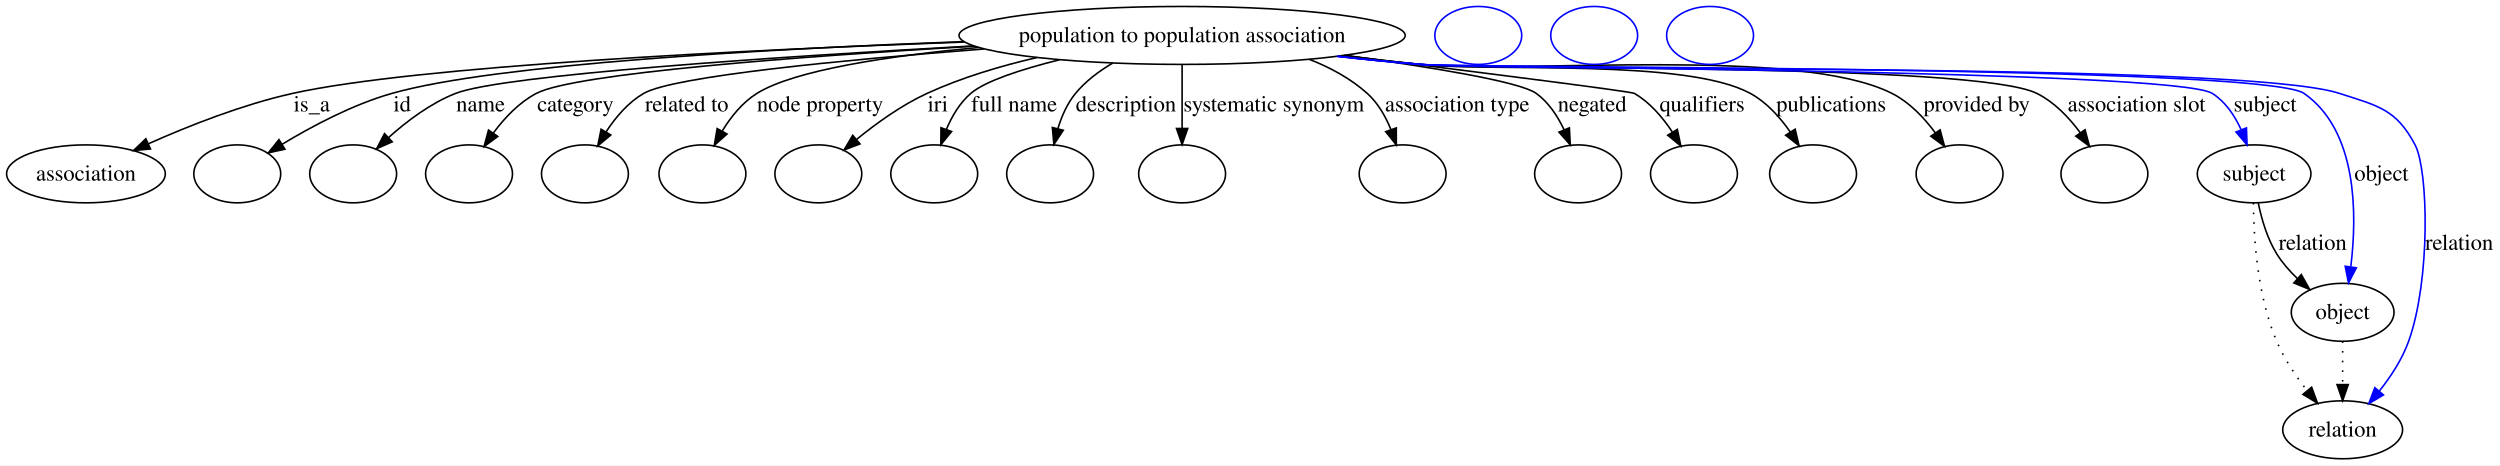
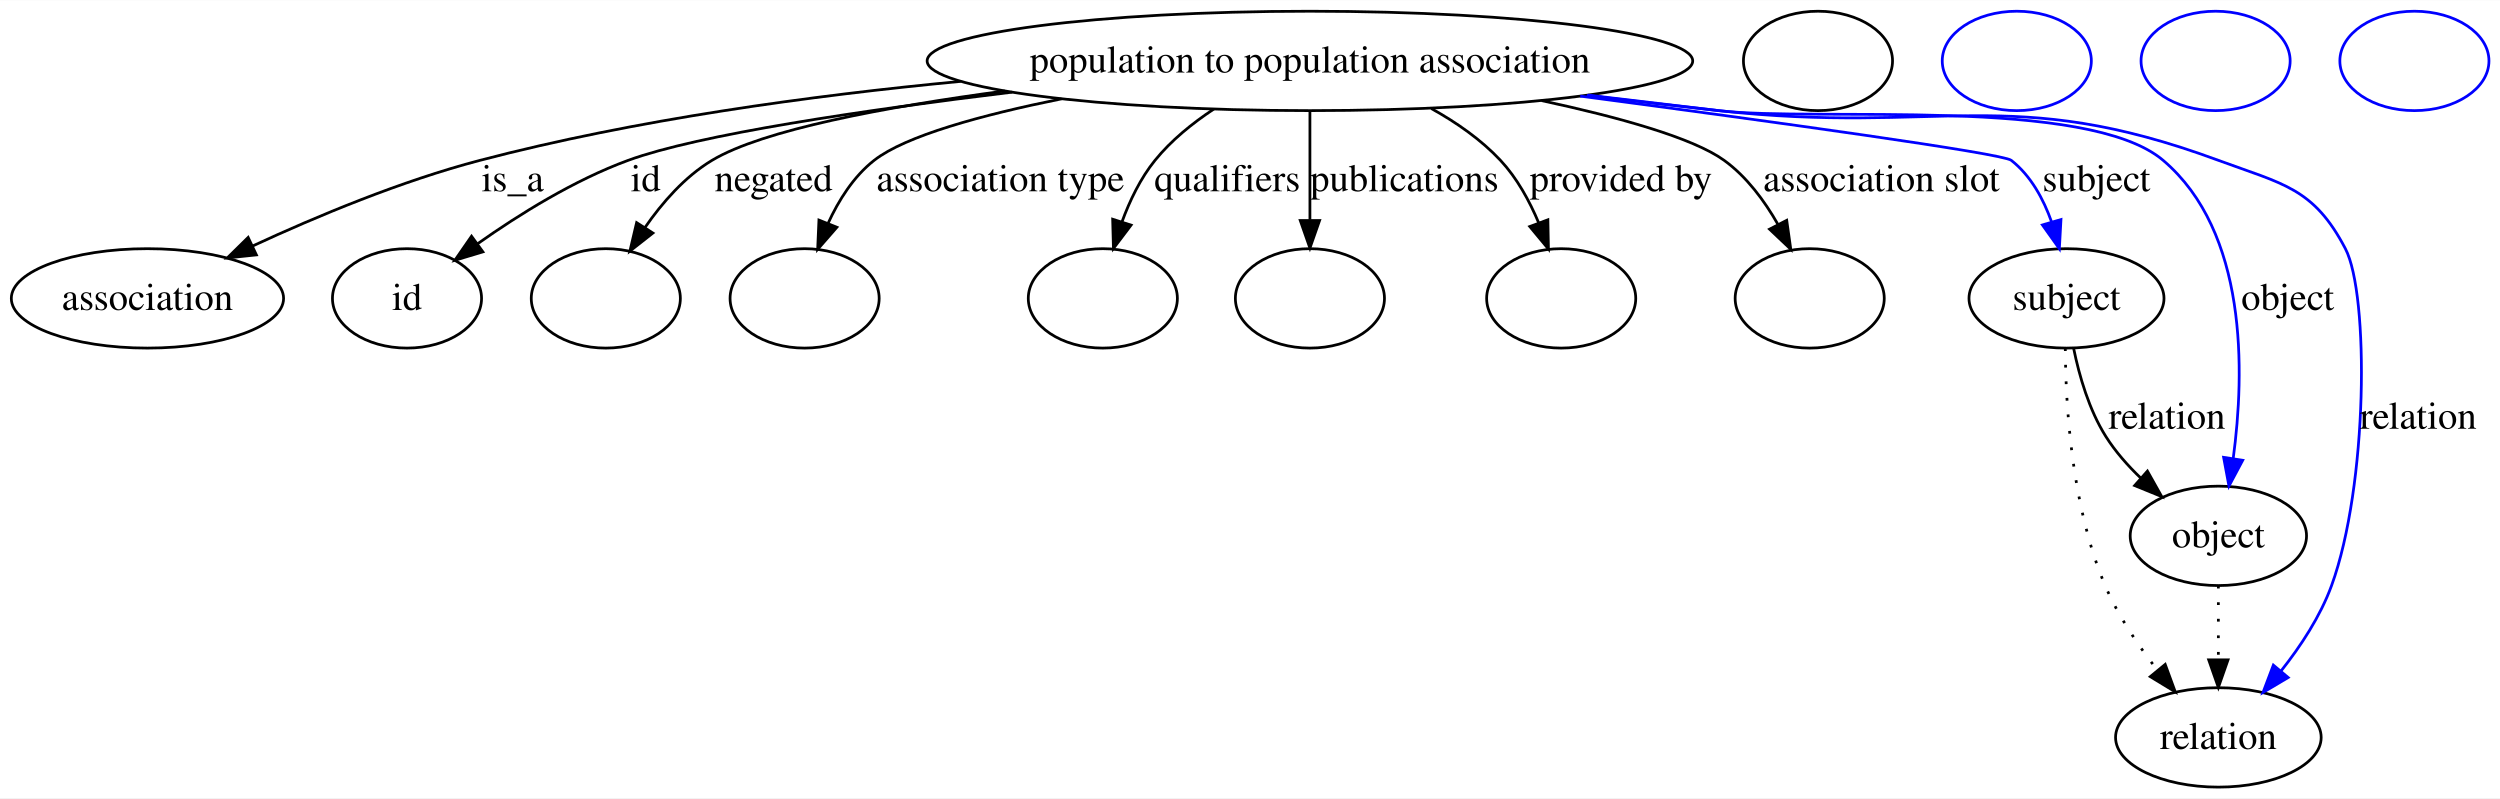
- <svg xmlns="http://www.w3.org/2000/svg" width="1553pt" height="289pt" viewBox="0.00 0.00 1553.16 289.00">
+ <svg xmlns="http://www.w3.org/2000/svg" width="905pt" height="289pt" viewBox="0.00 0.00 905.40 289.00">
  <g id="graph0" class="graph" transform="scale(1 1) rotate(0) translate(4 285)">
-     <polygon fill="#ffffff" stroke="transparent" points="-4,4 -4,-285 1549.16,-285 1549.16,4 -4,4" />
+     <polygon fill="#ffffff" stroke="transparent" points="-4,4 -4,-285 901.402,-285 901.402,4 -4,4" />
    <g id="node1" class="node">
-       <ellipse fill="none" stroke="#000000" cx="730.402" cy="-263" rx="138.632" ry="18" />
-       <text text-anchor="middle" x="730.402" y="-258.8" font-family="Times,serif" font-size="14.00" fill="#000000">population to population association</text>
+       <ellipse fill="none" stroke="#000000" cx="470.401" cy="-263" rx="138.632" ry="18" />
+       <text text-anchor="middle" x="470.401" y="-258.8" font-family="Times,serif" font-size="14.00" fill="#000000">population to population association</text>
    </g>
    <g id="node2" class="node">
      <ellipse fill="none" stroke="#000000" cx="49.401" cy="-177" rx="49.303" ry="18" />
      <text text-anchor="middle" x="49.401" y="-172.8" font-family="Times,serif" font-size="14.00" fill="#000000">association</text>
    </g>
    <g id="edge1" class="edge">
-       <path fill="none" stroke="#000000" d="M595.218,-258.923C457.748,-253.929 254.4,-243.968 177.85,-227 146.672,-220.089 113.094,-206.796 88.091,-195.653" />
-       <polygon fill="#000000" stroke="#000000" points="89.504,-192.45 78.951,-191.505 86.611,-198.825 89.504,-192.45" />
-       <text text-anchor="middle" x="189.677" y="-215.8" font-family="Times,serif" font-size="14.00" fill="#000000">is_a</text>
+       <path fill="none" stroke="#000000" d="M343.936,-255.6C289.699,-250.444 226.022,-241.723 169.85,-227 141.361,-219.533 110.725,-206.745 87.481,-195.971" />
+       <polygon fill="#000000" stroke="#000000" points="88.856,-192.75 78.318,-191.652 85.871,-199.082 88.856,-192.75" />
+       <text text-anchor="middle" x="181.677" y="-215.8" font-family="Times,serif" font-size="14.00" fill="#000000">is_a</text>
    </g>
    <g id="node3" class="node">
      <ellipse fill="none" stroke="#000000" cx="143.401" cy="-177" rx="27" ry="18" />
+       <text text-anchor="middle" x="143.401" y="-172.8" font-family="Times,serif" font-size="14.00" fill="#000000">id</text>
    </g>
    <g id="edge2" class="edge">
-       <path fill="none" stroke="#000000" d="M594.73,-259.184C472.973,-254.641 303.84,-245.251 239.512,-227 215.098,-220.073 189.722,-206.56 171.179,-195.326" />
-       <polygon fill="#000000" stroke="#000000" points="173.001,-192.337 162.659,-190.033 169.307,-198.283 173.001,-192.337" />
-       <text text-anchor="middle" x="245.846" y="-215.8" font-family="Times,serif" font-size="14.00" fill="#000000">id</text>
+       <path fill="none" stroke="#000000" d="M362.585,-251.688C308.389,-245.12 248.93,-236.318 223.512,-227 203.953,-219.83 184.075,-207.46 169.012,-196.818" />
+       <polygon fill="#000000" stroke="#000000" points="170.886,-193.853 160.739,-190.804 166.77,-199.515 170.886,-193.853" />
+       <text text-anchor="middle" x="229.846" y="-215.8" font-family="Times,serif" font-size="14.00" fill="#000000">id</text>
    </g>
-     <g id="node4" class="node">
+     <g id="node5" class="node">
      <ellipse fill="none" stroke="#000000" cx="215.401" cy="-177" rx="27" ry="18" />
    </g>
    <g id="edge3" class="edge">
-       <path fill="none" stroke="#000000" d="M601.104,-256.502C478.4,-249.717 308.459,-238.482 279.084,-227 263.554,-220.93 248.742,-209.749 237.318,-199.498" />
-       <polygon fill="#000000" stroke="#000000" points="239.673,-196.908 229.983,-192.623 234.886,-202.015 239.673,-196.908" />
-       <text text-anchor="middle" x="294.56" y="-215.8" font-family="Times,serif" font-size="14.00" fill="#000000">name</text>
+       <path fill="none" stroke="#000000" d="M359.899,-252.133C316.3,-246.305 272.257,-238.019 253.87,-227 244.046,-221.112 235.828,-211.691 229.544,-202.606" />
+       <polygon fill="#000000" stroke="#000000" points="232.458,-200.665 224.123,-194.124 226.56,-204.435 232.458,-200.665" />
+       <text text-anchor="middle" x="276.167" y="-215.8" font-family="Times,serif" font-size="14.00" fill="#000000">negated</text>
    </g>
-     <g id="node5" class="node">
+     <g id="node6" class="node">
      <ellipse fill="none" stroke="#000000" cx="287.401" cy="-177" rx="27" ry="18" />
    </g>
    <g id="edge4" class="edge">
-       <path fill="none" stroke="#000000" d="M601.446,-256.352C493.402,-249.972 353.065,-239.479 329.208,-227 318.461,-221.378 309.385,-211.699 302.464,-202.345" />
-       <polygon fill="#000000" stroke="#000000" points="305.267,-200.244 296.728,-193.972 299.492,-204.2 305.267,-200.244" />
-       <text text-anchor="middle" x="353.498" y="-215.8" font-family="Times,serif" font-size="14.00" fill="#000000">category</text>
+       <path fill="none" stroke="#000000" d="M380.461,-249.268C351.49,-243.418 323.931,-235.878 312.591,-227 305.139,-221.167 299.712,-212.538 295.848,-204.085" />
+       <polygon fill="#000000" stroke="#000000" points="299.087,-202.758 292.124,-194.773 292.587,-205.358 299.087,-202.758" />
+       <text text-anchor="middle" x="358.307" y="-215.8" font-family="Times,serif" font-size="14.00" fill="#000000">association type</text>
    </g>
-     <g id="node6" class="node">
-       <ellipse fill="none" stroke="#000000" cx="359.401" cy="-177" rx="27" ry="18" />
+     <g id="node7" class="node">
+       <ellipse fill="none" stroke="#000000" cx="395.401" cy="-177" rx="27" ry="18" />
    </g>
    <g id="edge5" class="edge">
-       <path fill="none" stroke="#000000" d="M607.532,-254.605C519.858,-247.798 414.328,-237.621 395.929,-227 386.293,-221.437 378.478,-212.2 372.586,-203.168" />
-       <polygon fill="#000000" stroke="#000000" points="375.461,-201.154 367.34,-194.349 369.445,-204.732 375.461,-201.154" />
-       <text text-anchor="middle" x="422.638" y="-215.8" font-family="Times,serif" font-size="14.00" fill="#000000">related to</text>
+       <path fill="none" stroke="#000000" d="M435.574,-245.551C427.79,-240.408 420.125,-234.194 414.298,-227 409.041,-220.51 405.145,-212.404 402.303,-204.619" />
+       <polygon fill="#000000" stroke="#000000" points="405.629,-203.531 399.242,-195.077 398.964,-205.669 405.629,-203.531" />
+       <text text-anchor="middle" x="440.453" y="-215.8" font-family="Times,serif" font-size="14.00" fill="#000000">qualifiers</text>
    </g>
-     <g id="node7" class="node">
-       <ellipse fill="none" stroke="#000000" cx="432.401" cy="-177" rx="27" ry="18" />
+     <g id="node8" class="node">
+       <ellipse fill="none" stroke="#000000" cx="470.401" cy="-177" rx="27" ry="18" />
    </g>
    <g id="edge6" class="edge">
-       <path fill="none" stroke="#000000" d="M604.173,-255.549C548.131,-250.286 489.608,-241.492 466.26,-227 457.269,-221.419 450.105,-212.466 444.724,-203.668" />
-       <polygon fill="#000000" stroke="#000000" points="447.666,-201.756 439.76,-194.703 441.542,-205.147 447.666,-201.756" />
-       <text text-anchor="middle" x="505.472" y="-215.8" font-family="Times,serif" font-size="14.00" fill="#000000">node property</text>
+       <path fill="none" stroke="#000000" d="M470.401,-244.762C470.401,-233.36 470.401,-218.434 470.401,-205.494" />
+       <polygon fill="#000000" stroke="#000000" points="473.902,-205.212 470.401,-195.212 466.902,-205.212 473.902,-205.212" />
+       <text text-anchor="middle" x="504.619" y="-215.8" font-family="Times,serif" font-size="14.00" fill="#000000">publications</text>
    </g>
-     <g id="node8" class="node">
-       <ellipse fill="none" stroke="#000000" cx="504.401" cy="-177" rx="27" ry="18" />
+     <g id="node9" class="node">
+       <ellipse fill="none" stroke="#000000" cx="561.402" cy="-177" rx="27" ry="18" />
    </g>
    <g id="edge7" class="edge">
-       <path fill="none" stroke="#000000" d="M640.278,-249.279C617.375,-243.984 593.239,-236.766 571.96,-227 556.228,-219.78 540.57,-208.515 528.295,-198.504" />
-       <polygon fill="#000000" stroke="#000000" points="530.282,-195.602 520.378,-191.839 525.774,-200.957 530.282,-195.602" />
-       <text text-anchor="middle" x="578.622" y="-215.8" font-family="Times,serif" font-size="14.00" fill="#000000">iri</text>
+       <path fill="none" stroke="#000000" d="M514.362,-245.756C523.454,-240.717 532.385,-234.498 539.402,-227 545.39,-220.6 549.922,-212.304 553.269,-204.316" />
+       <polygon fill="#000000" stroke="#000000" points="556.576,-205.465 556.781,-194.872 550.015,-203.024 556.576,-205.465" />
+       <text text-anchor="middle" x="583.034" y="-215.8" font-family="Times,serif" font-size="14.00" fill="#000000">provided by</text>
    </g>
-     <g id="node9" class="node">
-       <ellipse fill="none" stroke="#000000" cx="576.402" cy="-177" rx="27" ry="18" />
+     <g id="node10" class="node">
+       <ellipse fill="none" stroke="#000000" cx="651.402" cy="-177" rx="27" ry="18" />
    </g>
    <g id="edge8" class="edge">
-       <path fill="none" stroke="#000000" d="M654.303,-247.902C630.572,-241.977 608.225,-234.74 599.143,-227 592.257,-221.131 587.351,-212.745 583.904,-204.513" />
-       <polygon fill="#000000" stroke="#000000" points="587.186,-203.297 580.496,-195.081 580.603,-205.676 587.186,-203.297" />
-       <text text-anchor="middle" x="626.031" y="-215.8" font-family="Times,serif" font-size="14.00" fill="#000000">full name</text>
+       <path fill="none" stroke="#000000" d="M554.309,-248.623C582.241,-242.626 609.113,-235.156 620.402,-227 628.548,-221.114 635.013,-212.365 639.884,-203.824" />
+       <polygon fill="#000000" stroke="#000000" points="643.074,-205.274 644.549,-194.782 636.853,-202.064 643.074,-205.274" />
+       <text text-anchor="middle" x="677.369" y="-215.8" font-family="Times,serif" font-size="14.00" fill="#000000">association slot</text>
    </g>
-     <g id="node10" class="node">
-       <ellipse fill="none" stroke="#000000" cx="648.402" cy="-177" rx="27" ry="18" />
+     <g id="node11" class="node">
+       <ellipse fill="none" stroke="#000000" cx="744.402" cy="-177" rx="35.313" ry="18" />
+       <text text-anchor="middle" x="744.402" y="-172.8" font-family="Times,serif" font-size="14.00" fill="#000000">subject</text>
    </g>
    <g id="edge9" class="edge">
-       <path fill="none" stroke="#000000" d="M687.273,-245.815C678.703,-240.797 670.436,-234.572 664.194,-227 659.041,-220.748 655.562,-212.8 653.216,-205.091" />
-       <polygon fill="#000000" stroke="#000000" points="656.576,-204.099 650.74,-195.256 649.788,-205.808 656.576,-204.099" />
-       <text text-anchor="middle" x="695.505" y="-215.8" font-family="Times,serif" font-size="14.00" fill="#000000">description</text>
+       <path fill="none" stroke="#0000ff" d="M568.299,-250.257C638.476,-240.944 721.194,-229.518 724.402,-227 731.484,-221.44 736.068,-212.986 739.032,-204.603" />
+       <polygon fill="#0000ff" stroke="#0000ff" points="742.401,-205.552 741.818,-194.973 735.677,-203.606 742.401,-205.552" />
+       <text text-anchor="middle" x="755.229" y="-215.8" font-family="Times,serif" font-size="14.00" fill="#000000">subject</text>
    </g>
-     <g id="node11" class="node">
-       <ellipse fill="none" stroke="#000000" cx="730.402" cy="-177" rx="27" ry="18" />
+     <g id="node13" class="node">
+       <ellipse fill="none" stroke="#000000" cx="799.402" cy="-91" rx="31.931" ry="18" />
+       <text text-anchor="middle" x="799.402" y="-86.8" font-family="Times,serif" font-size="14.00" fill="#000000">object</text>
    </g>
    <g id="edge10" class="edge">
-       <path fill="none" stroke="#000000" d="M730.402,-244.762C730.402,-233.36 730.402,-218.434 730.402,-205.494" />
-       <polygon fill="#000000" stroke="#000000" points="733.902,-205.212 730.402,-195.212 726.902,-205.212 733.902,-205.212" />
-       <text text-anchor="middle" x="787.369" y="-215.8" font-family="Times,serif" font-size="14.00" fill="#000000">systematic synonym</text>
+       <path fill="none" stroke="#0000ff" d="M571.095,-250.621C586.923,-248.713 603.105,-246.785 618.402,-245 654.159,-240.827 751.959,-250.302 779.402,-227 809.965,-201.048 809.026,-150.584 804.77,-118.959" />
+       <polygon fill="#0000ff" stroke="#0000ff" points="808.22,-118.37 803.24,-109.019 801.302,-119.435 808.22,-118.37" />
+       <text text-anchor="middle" x="824.505" y="-172.8" font-family="Times,serif" font-size="14.00" fill="#000000">object</text>
+     </g>
+     <g id="node15" class="node">
+       <ellipse fill="none" stroke="#000000" cx="799.402" cy="-18" rx="37.233" ry="18" />
+       <text text-anchor="middle" x="799.402" y="-13.8" font-family="Times,serif" font-size="14.00" fill="#000000">relation</text>
+     </g>
+     <g id="edge11" class="edge">
+       <path fill="none" stroke="#0000ff" d="M570.677,-250.503C586.635,-248.601 602.965,-246.706 618.402,-245 698.754,-236.119 723.558,-254.983 799.402,-227 822.767,-218.379 833.868,-217.073 845.402,-195 854.074,-178.402 853.559,-109.121 840.402,-73 836.344,-61.862 829.244,-51.071 822.081,-42.041" />
+       <polygon fill="#0000ff" stroke="#0000ff" points="824.68,-39.693 815.57,-34.283 819.318,-44.193 824.68,-39.693" />
+       <text text-anchor="middle" x="871.781" y="-129.8" font-family="Times,serif" font-size="14.00" fill="#000000">relation</text>
+     </g>
+     <g id="node4" class="node">
+       <ellipse fill="none" stroke="#000000" cx="654.402" cy="-263" rx="27" ry="18" />
+     </g>
+     <g id="edge12" class="edge">
+       <path fill="none" stroke="#000000" d="M746.998,-158.857C749.034,-148.884 752.579,-136.621 758.643,-127 762.078,-121.549 766.579,-116.446 771.333,-111.892" />
+       <polygon fill="#000000" stroke="#000000" points="773.713,-114.46 778.895,-105.218 769.081,-109.211 773.713,-114.46" />
+       <text text-anchor="middle" x="780.781" y="-129.8" font-family="Times,serif" font-size="14.00" fill="#000000">relation</text>
+     </g>
+     <g id="edge13" class="edge">
+       <path fill="none" stroke="#000000" stroke-dasharray="1,5" d="M743.971,-158.944C744.096,-137.575 746.33,-101.324 758.402,-73 763.049,-62.095 770.28,-51.356 777.384,-42.302" />
+       <polygon fill="#000000" stroke="#000000" points="780.147,-44.452 783.793,-34.504 774.739,-40.007 780.147,-44.452" />
    </g>
    <g id="node12" class="node">
-       <ellipse fill="none" stroke="#000000" cx="867.402" cy="-177" rx="27" ry="18" />
+       <ellipse fill="none" stroke="#0000ff" cx="726.402" cy="-263" rx="27" ry="18" />
    </g>
-     <g id="edge11" class="edge">
-       <path fill="none" stroke="#000000" d="M809.406,-248.158C822.483,-243.058 835.111,-236.206 845.402,-227 852.034,-221.066 856.761,-212.764 860.087,-204.627" />
-       <polygon fill="#000000" stroke="#000000" points="863.473,-205.548 863.484,-194.954 856.868,-203.229 863.473,-205.548" />
-       <text text-anchor="middle" x="901.307" y="-215.8" font-family="Times,serif" font-size="14.00" fill="#000000">association type</text>
-     </g>
-     <g id="node13" class="node">
-       <ellipse fill="none" stroke="#000000" cx="976.402" cy="-177" rx="27" ry="18" />
-     </g>
-     <g id="edge12" class="edge">
-       <path fill="none" stroke="#000000" d="M831.341,-250.658C884.292,-243.44 940.273,-234.335 950.402,-227 958.117,-221.413 963.724,-212.844 967.711,-204.369" />
-       <polygon fill="#000000" stroke="#000000" points="970.995,-205.585 971.55,-195.004 964.518,-202.93 970.995,-205.585" />
-       <text text-anchor="middle" x="985.167" y="-215.8" font-family="Times,serif" font-size="14.00" fill="#000000">negated</text>
+     <g id="edge14" class="edge">
+       <path fill="none" stroke="#000000" stroke-dasharray="1,5" d="M799.402,-72.955C799.402,-64.883 799.402,-55.176 799.402,-46.182" />
+       <polygon fill="#000000" stroke="#000000" points="802.902,-46.09 799.402,-36.09 795.902,-46.09 802.902,-46.09" />
    </g>
    <g id="node14" class="node">
-       <ellipse fill="none" stroke="#000000" cx="1048.401" cy="-177" rx="27" ry="18" />
-     </g>
-     <g id="edge13" class="edge">
-       <path fill="none" stroke="#000000" d="M830.851,-250.589C910.701,-240.652 1009.386,-228.182 1011.402,-227 1021.042,-221.344 1028.935,-212.089 1034.918,-203.069" />
-       <polygon fill="#000000" stroke="#000000" points="1038.062,-204.634 1040.258,-194.27 1032.078,-201.003 1038.062,-204.634" />
-       <text text-anchor="middle" x="1053.453" y="-215.8" font-family="Times,serif" font-size="14.00" fill="#000000">qualifiers</text>
-     </g>
-     <g id="node15" class="node">
-       <ellipse fill="none" stroke="#000000" cx="1122.401" cy="-177" rx="27" ry="18" />
-     </g>
-     <g id="edge14" class="edge">
-       <path fill="none" stroke="#000000" d="M829.863,-250.44C846.075,-248.526 862.698,-246.644 878.402,-245 923.884,-240.239 1043.225,-248.843 1083.401,-227 1093.516,-221.501 1101.875,-212.151 1108.225,-203.013" />
-       <polygon fill="#000000" stroke="#000000" points="1111.26,-204.764 1113.689,-194.451 1105.36,-200.998 1111.26,-204.764" />
-       <text text-anchor="middle" x="1133.619" y="-215.8" font-family="Times,serif" font-size="14.00" fill="#000000">publications</text>
+       <ellipse fill="none" stroke="#0000ff" cx="798.402" cy="-263" rx="27" ry="18" />
    </g>
    <g id="node16" class="node">
-       <ellipse fill="none" stroke="#000000" cx="1213.401" cy="-177" rx="27" ry="18" />
-     </g>
-     <g id="edge15" class="edge">
-       <path fill="none" stroke="#000000" d="M828.632,-250.22C845.226,-248.3 862.291,-246.473 878.402,-245 943.364,-239.059 1113.145,-256.354 1171.401,-227 1182.253,-221.532 1191.381,-211.877 1198.325,-202.501" />
-       <polygon fill="#000000" stroke="#000000" points="1201.318,-204.325 1204.076,-194.095 1195.541,-200.372 1201.318,-204.325" />
-       <text text-anchor="middle" x="1224.034" y="-215.8" font-family="Times,serif" font-size="14.00" fill="#000000">provided by</text>
-     </g>
-     <g id="node17" class="node">
-       <ellipse fill="none" stroke="#000000" cx="1303.401" cy="-177" rx="27" ry="18" />
-     </g>
-     <g id="edge16" class="edge">
-       <path fill="none" stroke="#000000" d="M827.818,-250.112C844.664,-248.181 862.023,-246.379 878.402,-245 920.854,-241.426 1223.219,-245.896 1261.401,-227 1272.292,-221.61 1281.426,-211.968 1288.365,-202.58" />
-       <polygon fill="#000000" stroke="#000000" points="1291.366,-204.392 1294.108,-194.159 1285.582,-200.448 1291.366,-204.392" />
-       <text text-anchor="middle" x="1323.369" y="-215.8" font-family="Times,serif" font-size="14.00" fill="#000000">association slot</text>
-     </g>
-     <g id="node18" class="node">
-       <ellipse fill="none" stroke="#000000" cx="1396.401" cy="-177" rx="35.313" ry="18" />
-       <text text-anchor="middle" x="1396.401" y="-172.8" font-family="Times,serif" font-size="14.00" fill="#000000">subject</text>
-     </g>
-     <g id="edge17" class="edge">
-       <path fill="none" stroke="#0000ff" d="M827.011,-250.058C844.107,-248.109 861.758,-246.314 878.402,-245 905.668,-242.847 1347.285,-241.62 1370.401,-227 1378.572,-221.833 1384.309,-213.205 1388.274,-204.558" />
-       <polygon fill="#0000ff" stroke="#0000ff" points="1391.641,-205.559 1392.032,-194.971 1385.124,-203.004 1391.641,-205.559" />
-       <text text-anchor="middle" x="1403.229" y="-215.8" font-family="Times,serif" font-size="14.00" fill="#000000">subject</text>
-     </g>
-     <g id="node20" class="node">
-       <ellipse fill="none" stroke="#000000" cx="1451.401" cy="-91" rx="31.931" ry="18" />
-       <text text-anchor="middle" x="1451.401" y="-86.8" font-family="Times,serif" font-size="14.00" fill="#000000">object</text>
-     </g>
-     <g id="edge18" class="edge">
-       <path fill="none" stroke="#0000ff" d="M827.007,-250.005C844.103,-248.061 861.756,-246.283 878.402,-245 908.828,-242.656 1402.369,-244.453 1427.401,-227 1460.621,-203.839 1460.453,-152.037 1456.493,-119.47" />
-       <polygon fill="#0000ff" stroke="#0000ff" points="1459.911,-118.645 1455.048,-109.233 1452.98,-119.624 1459.911,-118.645" />
-       <text text-anchor="middle" x="1475.505" y="-172.8" font-family="Times,serif" font-size="14.00" fill="#000000">object</text>
-     </g>
-     <g id="node22" class="node">
-       <ellipse fill="none" stroke="#000000" cx="1451.401" cy="-18" rx="37.233" ry="18" />
-       <text text-anchor="middle" x="1451.401" y="-13.8" font-family="Times,serif" font-size="14.00" fill="#000000">relation</text>
-     </g>
-     <g id="edge19" class="edge">
-       <path fill="none" stroke="#0000ff" d="M826.608,-250.033C843.828,-248.073 861.626,-246.282 878.402,-245 941.693,-240.163 1389.042,-246.644 1449.401,-227 1473.432,-219.179 1484.586,-217.339 1496.401,-195 1504.668,-179.372 1506.093,-111.274 1492.401,-73 1488.409,-61.839 1481.323,-51.042 1474.153,-42.014" />
-       <polygon fill="#0000ff" stroke="#0000ff" points="1476.747,-39.661 1467.631,-34.261 1471.39,-44.167 1476.747,-39.661" />
-       <text text-anchor="middle" x="1523.781" y="-129.8" font-family="Times,serif" font-size="14.00" fill="#000000">relation</text>
-     </g>
-     <g id="edge20" class="edge">
-       <path fill="none" stroke="#000000" d="M1398.998,-158.857C1401.034,-148.884 1404.579,-136.621 1410.643,-127 1414.079,-121.549 1418.579,-116.446 1423.333,-111.892" />
-       <polygon fill="#000000" stroke="#000000" points="1425.713,-114.46 1430.895,-105.218 1421.081,-109.211 1425.713,-114.46" />
-       <text text-anchor="middle" x="1432.781" y="-129.8" font-family="Times,serif" font-size="14.00" fill="#000000">relation</text>
-     </g>
-     <g id="edge21" class="edge">
-       <path fill="none" stroke="#000000" stroke-dasharray="1,5" d="M1395.971,-158.944C1396.096,-137.575 1398.33,-101.324 1410.401,-73 1415.049,-62.095 1422.28,-51.356 1429.384,-42.302" />
-       <polygon fill="#000000" stroke="#000000" points="1432.147,-44.452 1435.793,-34.504 1426.739,-40.007 1432.147,-44.452" />
-     </g>
-     <g id="node19" class="node">
-       <ellipse fill="none" stroke="#0000ff" cx="914.402" cy="-263" rx="27" ry="18" />
-     </g>
-     <g id="edge22" class="edge">
-       <path fill="none" stroke="#000000" stroke-dasharray="1,5" d="M1451.401,-72.955C1451.401,-64.883 1451.401,-55.176 1451.401,-46.182" />
-       <polygon fill="#000000" stroke="#000000" points="1454.902,-46.09 1451.401,-36.09 1447.902,-46.09 1454.902,-46.09" />
-     </g>
-     <g id="node21" class="node">
-       <ellipse fill="none" stroke="#0000ff" cx="986.402" cy="-263" rx="27" ry="18" />
-     </g>
-     <g id="node23" class="node">
-       <ellipse fill="none" stroke="#0000ff" cx="1058.401" cy="-263" rx="27" ry="18" />
+       <ellipse fill="none" stroke="#0000ff" cx="870.402" cy="-263" rx="27" ry="18" />
    </g>
  </g>
</svg>
